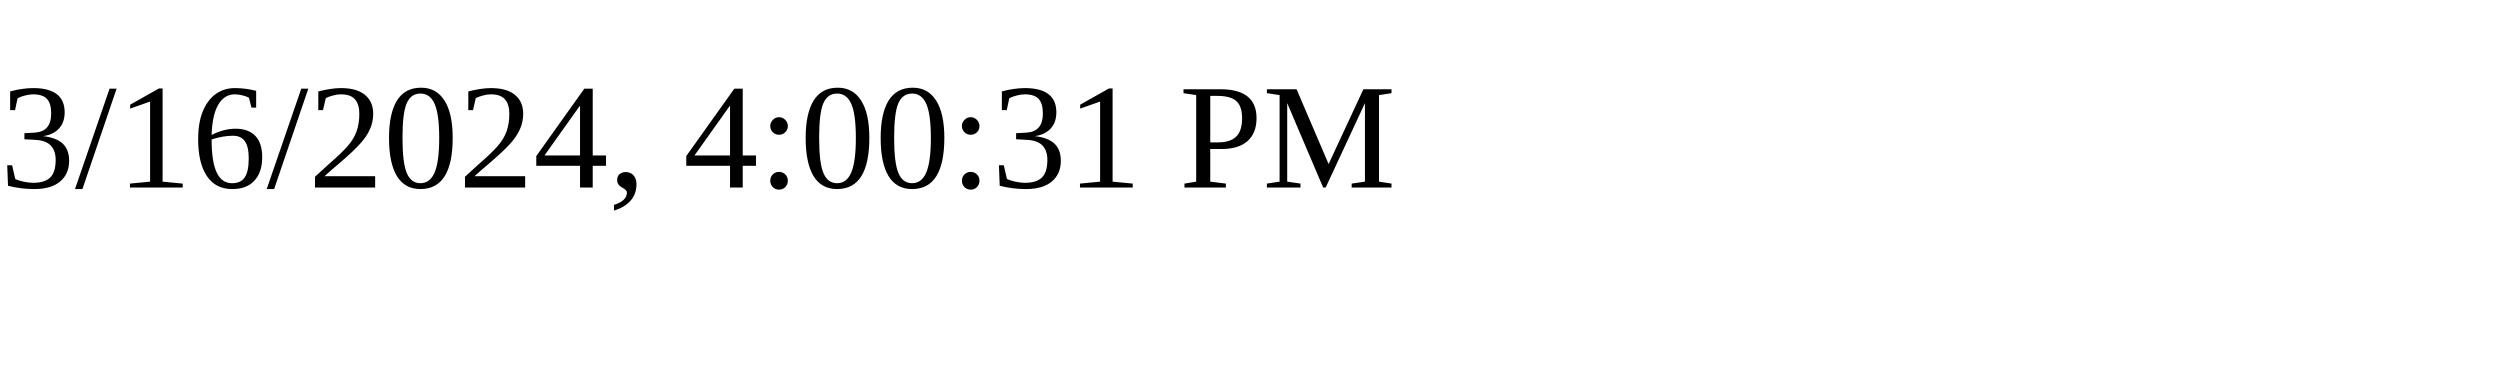
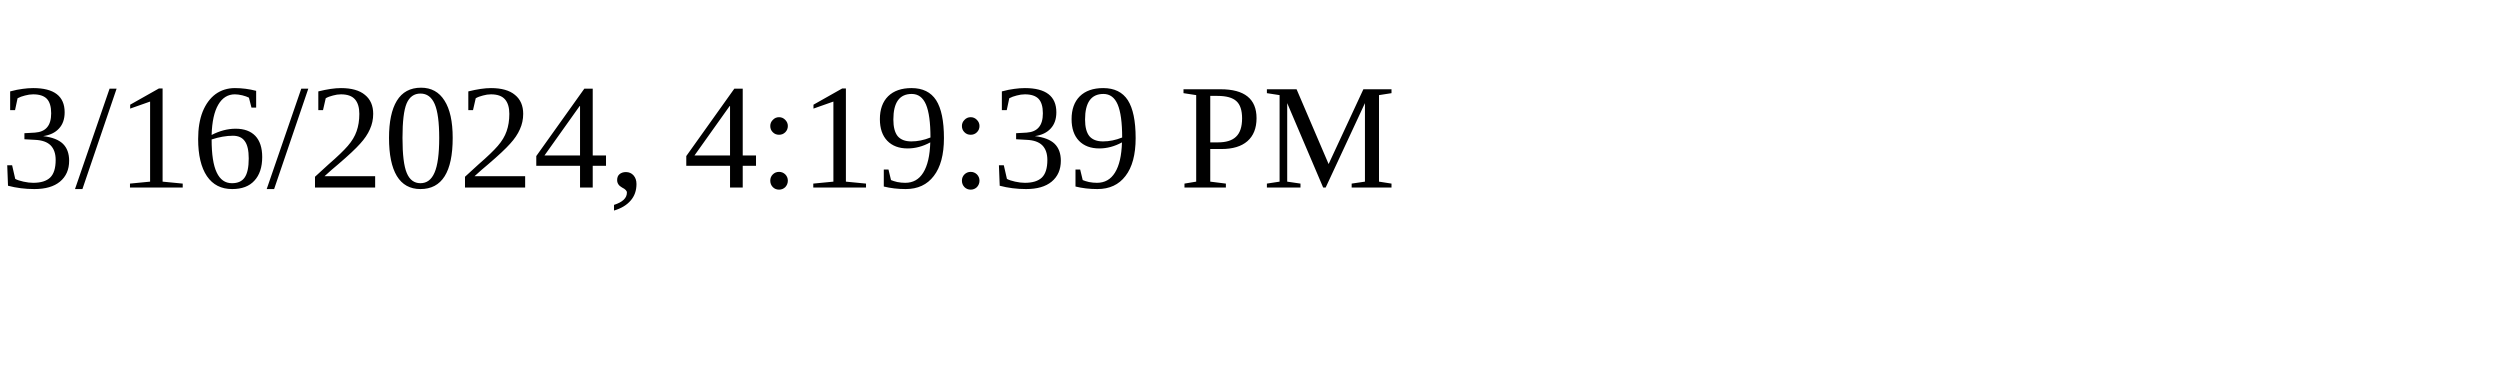
<svg xmlns="http://www.w3.org/2000/svg" height="30" width="200">
-   <text x="0" y="15">3/16/2024, 4:00:31 PM</text>
+   <text x="0" y="15">3/16/2024, 4:19:39 PM</text>
</svg>
